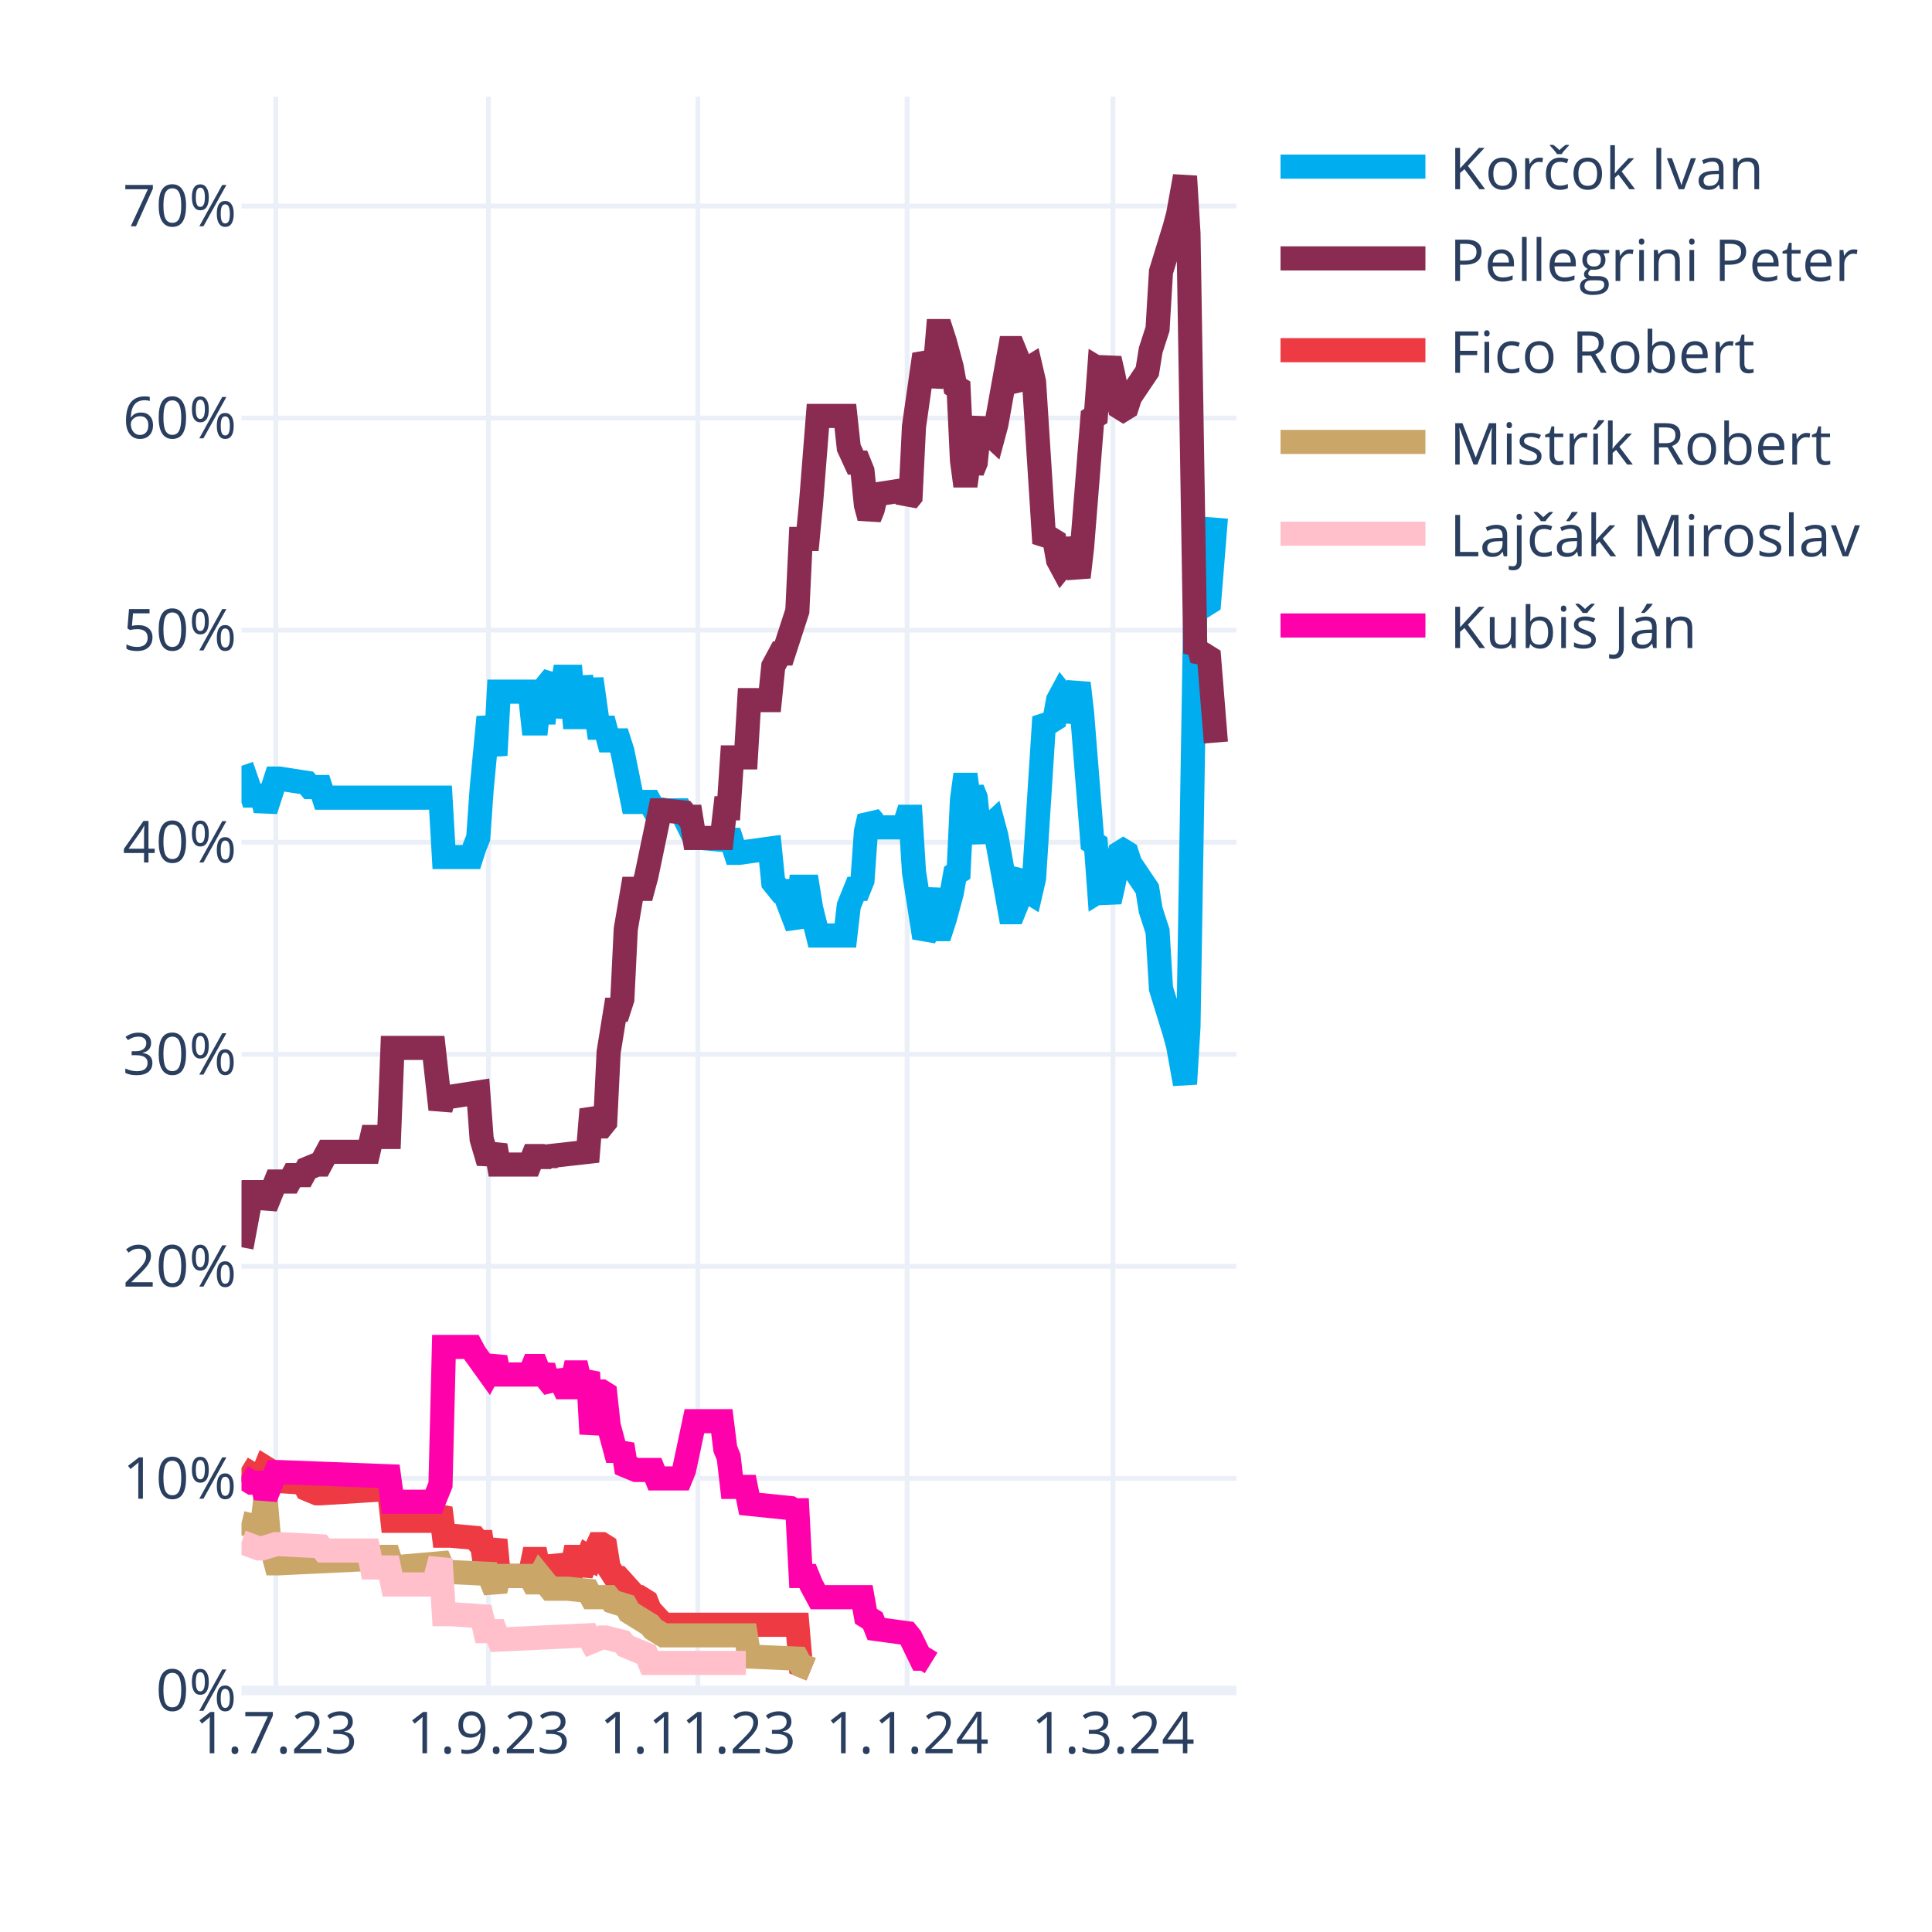
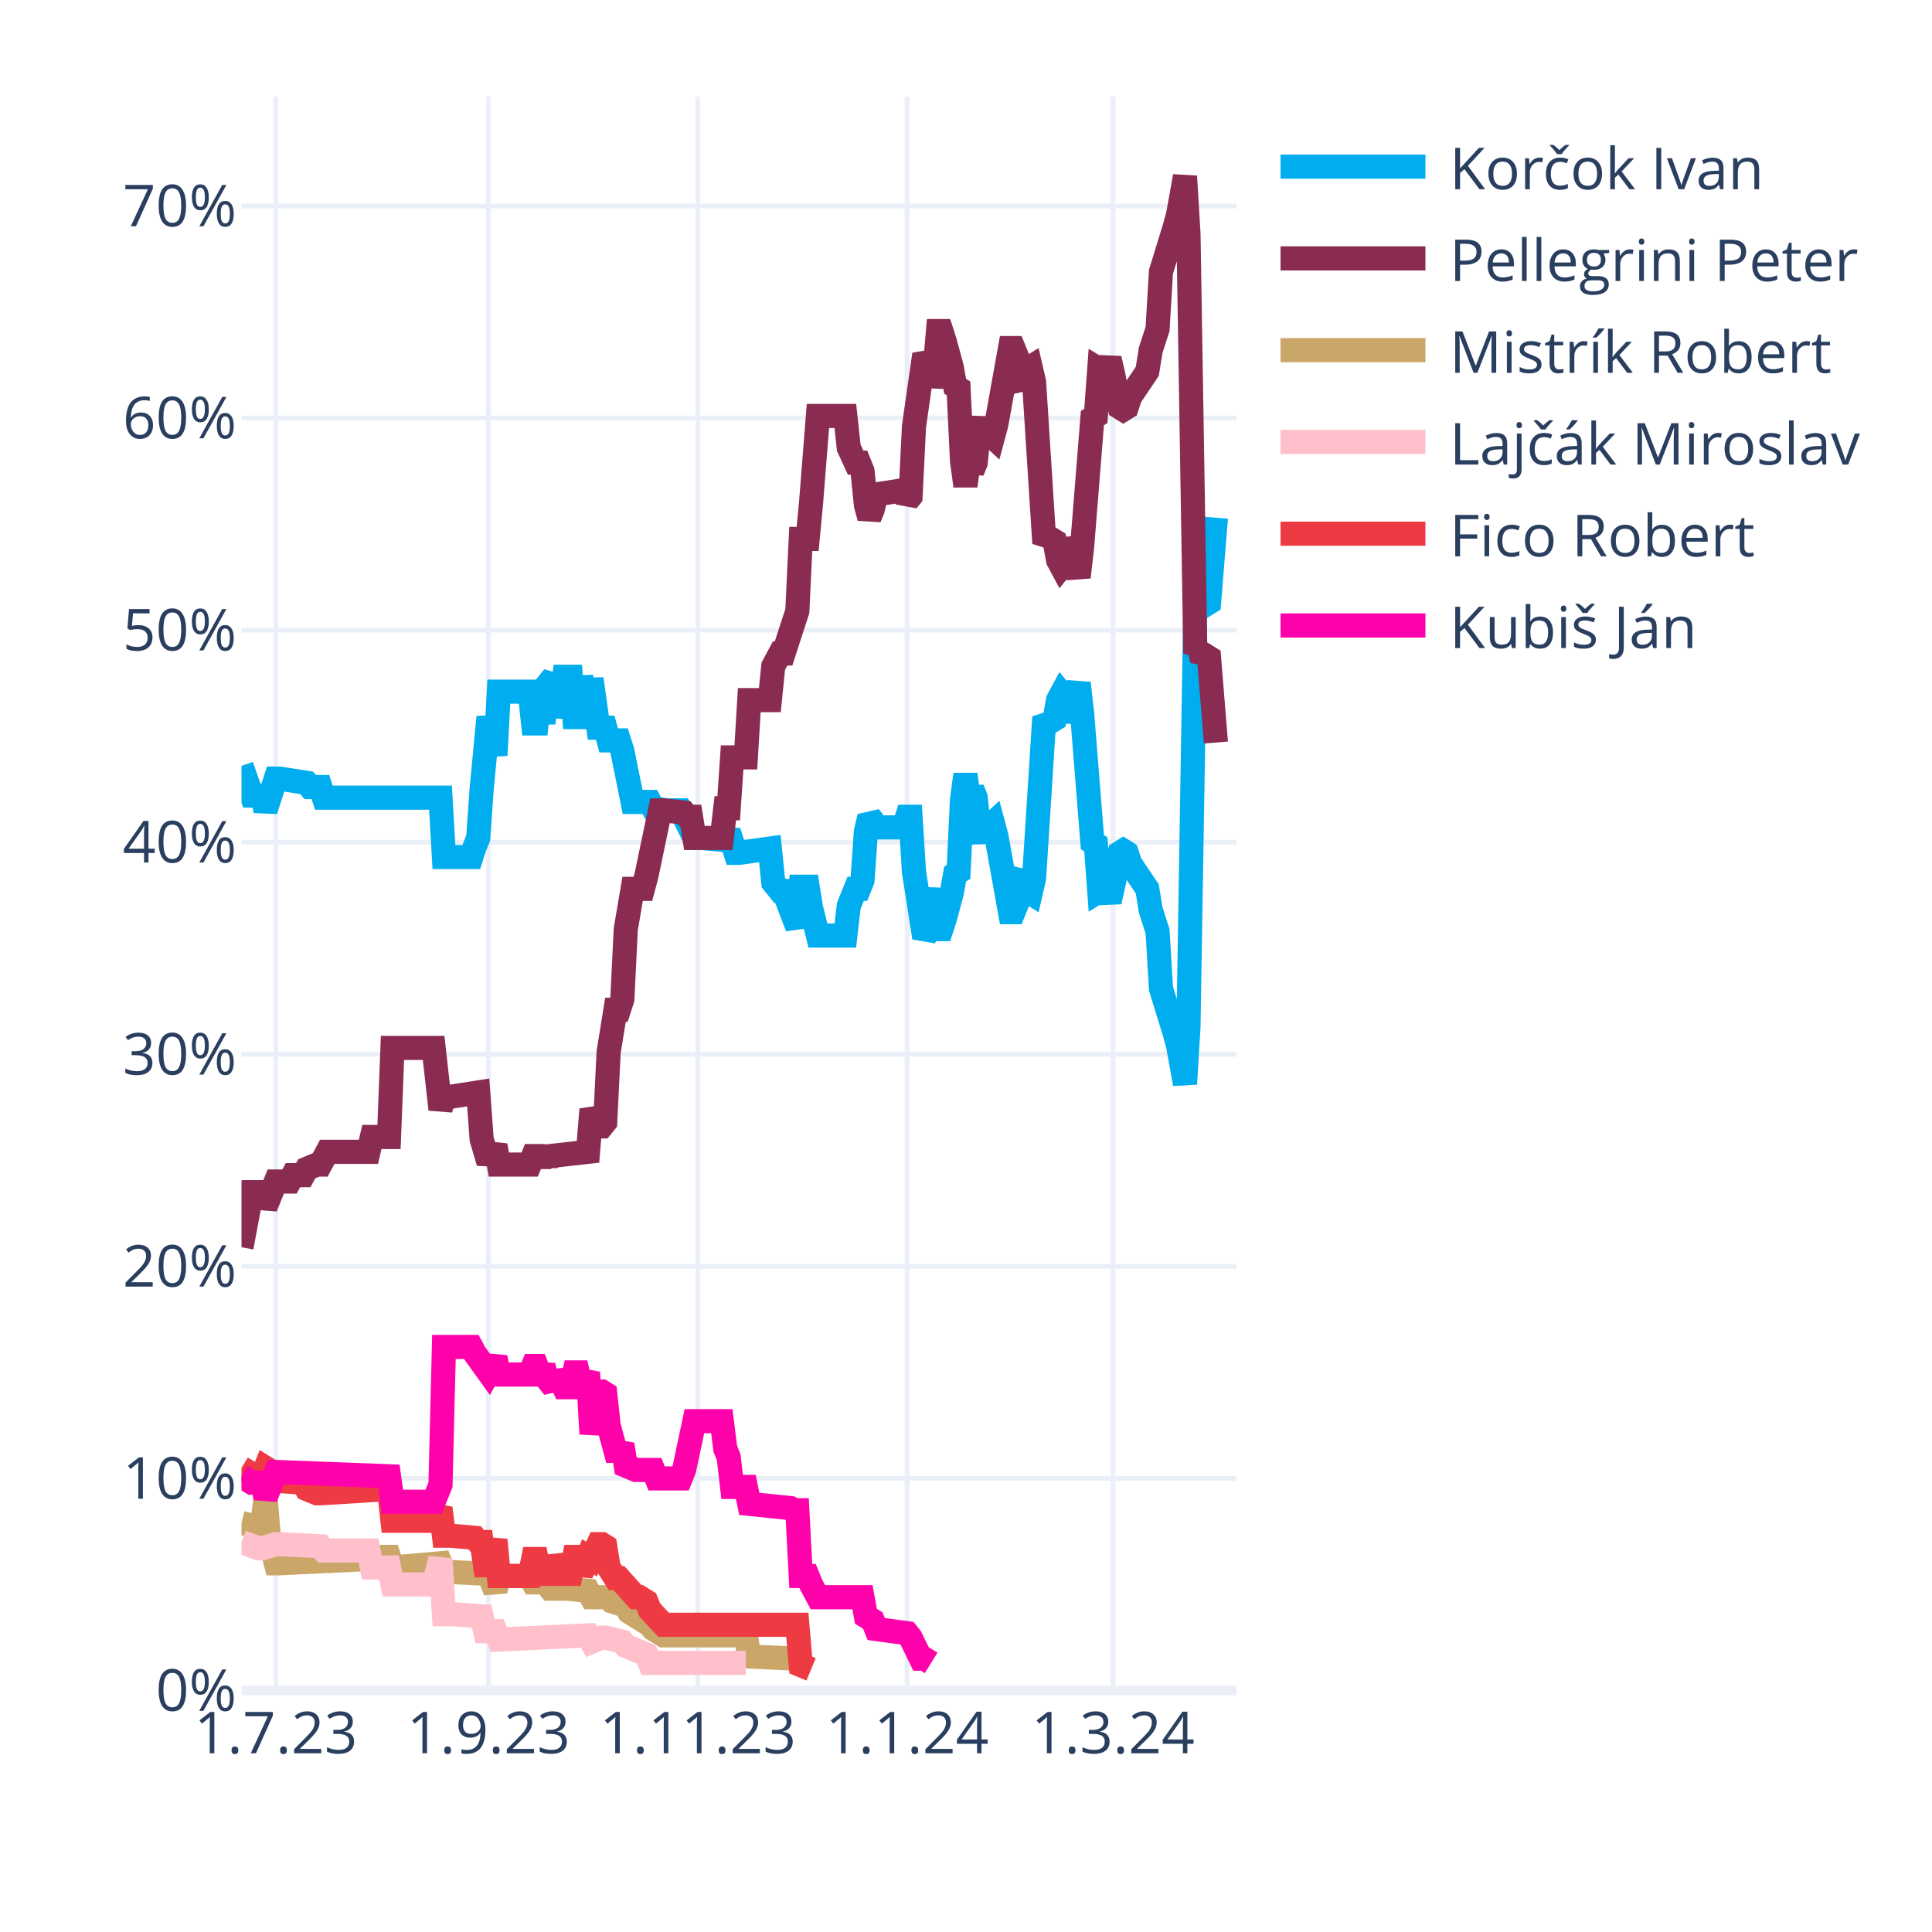
<svg xmlns="http://www.w3.org/2000/svg" class="main-svg" width="400" height="400" style="" viewBox="0 0 400 400">
  <rect x="0" y="0" width="400" height="400" style="fill: rgb(255, 255, 255); fill-opacity: 1;" />
-   <defs id="defs-32a890">
+   <defs id="defs-d4bfd7">
    <g class="clips">
-       <clipPath id="clip32a890xyplot" class="plotclip">
+       <clipPath id="clipd4bfd7xyplot" class="plotclip">
        <rect width="206" height="330" />
      </clipPath>
-       <clipPath class="axesclip" id="clip32a890x">
+       <clipPath class="axesclip" id="clipd4bfd7x">
        <rect x="50" y="0" width="206" height="400" />
      </clipPath>
-       <clipPath class="axesclip" id="clip32a890y">
+       <clipPath class="axesclip" id="clipd4bfd7y">
        <rect x="0" y="20" width="400" height="330" />
      </clipPath>
-       <clipPath class="axesclip" id="clip32a890xy">
+       <clipPath class="axesclip" id="clipd4bfd7xy">
        <rect x="50" y="20" width="206" height="330" />
      </clipPath>
    </g>
    <g class="gradients" />
    <g class="patterns" />
  </defs>
  <g class="bglayer" />
  <g class="layer-below">
    <g class="imagelayer" />
    <g class="shapelayer" />
  </g>
  <g class="cartesianlayer">
    <g class="subplot xy">
      <g class="layer-subplot">
        <g class="shapelayer" />
        <g class="imagelayer" />
      </g>
      <g class="minor-gridlayer">
        <g class="x" />
        <g class="y" />
      </g>
      <g class="gridlayer">
        <g class="x">
          <path class="xgrid crisp" transform="translate(57.1,0)" d="M0,20v330" style="stroke: rgb(235, 240, 248); stroke-opacity: 1; stroke-width: 1px;" />
          <path class="xgrid crisp" transform="translate(101.14,0)" d="M0,20v330" style="stroke: rgb(235, 240, 248); stroke-opacity: 1; stroke-width: 1px;" />
          <path class="xgrid crisp" transform="translate(144.48,0)" d="M0,20v330" style="stroke: rgb(235, 240, 248); stroke-opacity: 1; stroke-width: 1px;" />
          <path class="xgrid crisp" transform="translate(187.81,0)" d="M0,20v330" style="stroke: rgb(235, 240, 248); stroke-opacity: 1; stroke-width: 1px;" />
          <path class="xgrid crisp" transform="translate(230.43,0)" d="M0,20v330" style="stroke: rgb(235, 240, 248); stroke-opacity: 1; stroke-width: 1px;" />
        </g>
        <g class="y">
          <path class="ygrid crisp" transform="translate(0,306.09)" d="M50,0h206" style="stroke: rgb(235, 240, 248); stroke-opacity: 1; stroke-width: 1px;" />
          <path class="ygrid crisp" transform="translate(0,262.18)" d="M50,0h206" style="stroke: rgb(235, 240, 248); stroke-opacity: 1; stroke-width: 1px;" />
          <path class="ygrid crisp" transform="translate(0,218.28)" d="M50,0h206" style="stroke: rgb(235, 240, 248); stroke-opacity: 1; stroke-width: 1px;" />
          <path class="ygrid crisp" transform="translate(0,174.37)" d="M50,0h206" style="stroke: rgb(235, 240, 248); stroke-opacity: 1; stroke-width: 1px;" />
          <path class="ygrid crisp" transform="translate(0,130.46)" d="M50,0h206" style="stroke: rgb(235, 240, 248); stroke-opacity: 1; stroke-width: 1px;" />
          <path class="ygrid crisp" transform="translate(0,86.55)" d="M50,0h206" style="stroke: rgb(235, 240, 248); stroke-opacity: 1; stroke-width: 1px;" />
          <path class="ygrid crisp" transform="translate(0,42.65)" d="M50,0h206" style="stroke: rgb(235, 240, 248); stroke-opacity: 1; stroke-width: 1px;" />
        </g>
      </g>
      <g class="zerolinelayer">
        <path class="yzl zl crisp" transform="translate(0,350)" d="M50,0h206" style="stroke: rgb(235, 240, 248); stroke-opacity: 1; stroke-width: 2px;" />
      </g>
      <g class="layer-between">
        <g class="shapelayer" />
        <g class="imagelayer" />
      </g>
      <path class="xlines-below" />
      <path class="ylines-below" />
      <g class="overlines-below" />
      <g class="xaxislayer-below" />
      <g class="yaxislayer-below" />
      <g class="overaxes-below" />
      <g class="overplot">
-         <g class="xy" transform="translate(50,20)" clip-path="url(#clip32a890xyplot)">
+         <g class="xy" transform="translate(50,20)" clip-path="url(#clipd4bfd7xyplot)">
          <g class="scatterlayer mlayer">
-             <g class="trace scatter trace95637c" style="stroke-miterlimit: 2; opacity: 1;">
+             <g class="trace scatter tracee1cac0" style="stroke-miterlimit: 2; opacity: 1;">
              <g class="fills" />
              <g class="errorbars" />
              <g class="lines">
                <path class="js-line" d="M0,138.56L2.13,144.71L2.84,144.71L4.26,144.71L4.97,147.78L7.1,141.2L7.81,141.2L13.5,142.08L14.21,142.95L16.34,142.95L17.05,145.15L41.2,145.15L41.91,157.44L47.59,157.44L48.3,155.25L49.01,153.49L49.72,143.39L51.14,128.46L51.86,132.42L52.57,136.37L53.28,123.2L59.67,123.2L60.38,129.78L61.09,129.78L61.8,123.2L62.51,129.78L63.22,121.88L64.64,120.12L65.35,128.46L66.77,120.12L67.48,120.12L68.19,120.12L68.9,128.46L69.61,128.46L70.32,120.12L71.74,128.46L72.46,120.56L73.88,130.66L74.59,130.66L75.3,130.66L76.01,133.29L78.14,133.29L78.85,135.49L80.98,146.03L81.69,146.03L84.53,146.03L85.24,147.34L88.08,147.78L88.79,147.78L90.92,147.78L91.63,149.1L93.77,153.49L95.19,153.49L100.16,153.93L100.87,152.17L102.29,156.57L103,156.57L109.39,155.69L110.1,162.71L111.52,164.47L112.23,164.47L115.08,171.93L115.79,163.59L117.21,163.59L117.92,167.98L119.34,173.69L120.05,173.69L125.02,173.69L125.73,167.54L127.15,164.03L127.86,164.03L128.57,162.27L129.28,152.17L129.99,149.1L130.7,149.98L131.41,151.3L137.1,151.3L137.81,149.1L138.52,149.1L139.23,160.52L141.36,174.13L142.07,172.81L143.49,164.03L144.2,172.37L144.91,172.37L145.62,170.18L147.04,164.91L147.75,160.96L148.46,160.52L149.17,145.59L149.88,140.32L150.59,145.59L151.3,143.39L152.01,145.15L152.72,152.17L153.43,153.93L154.14,151.74L155.57,150.42L156.28,153.05L159.12,168.86L159.83,168.86L160.54,167.1L161.25,161.83L161.96,160.96L162.67,164.47L163.38,164.91L164.09,161.83L166.22,128.46L166.93,129.34L167.64,129.34L168.35,128.9L169.06,124.95L169.77,123.63L170.48,124.51L171.19,129.34L173.32,121.44L174.03,127.59L176.17,154.37L176.88,154.81L177.59,164.47L178.3,164.03L179.01,164.47L179.72,166.66L180.43,163.59L181.85,156.57L182.56,156.13L183.27,156.57L183.98,158.76L187.53,164.03L188.24,168.42L189.66,172.81L190.37,184.67L193.21,193.89L193.92,196.52L195.34,204.42L196.06,192.57L197.48,105.63L198.19,106.95L198.9,104.32L199.61,105.19L200.32,104.75L201.74,87.19" style="vector-effect: none; fill: none; stroke: rgb(0, 174, 239); stroke-opacity: 1; stroke-width: 5px; opacity: 1;" />
              </g>
              <g class="points" />
              <g class="text" />
            </g>
-             <g class="trace scatter tracedc3794" style="stroke-miterlimit: 2; opacity: 1;">
+             <g class="trace scatter tracef7e06e" style="stroke-miterlimit: 2; opacity: 1;">
              <g class="fills" />
              <g class="errorbars" />
              <g class="lines">
                <path class="js-line" d="M0,238.23L2.13,226.82L2.84,226.82L4.26,226.82L4.97,229.89L7.1,224.62L7.81,224.62L9.94,224.62L10.66,223.3L12.79,223.3L13.5,221.99L15.63,221.11L16.34,221.11L17.76,218.47L18.47,218.47L26.28,218.47L26.99,215.4L30.54,215.4L31.26,196.96L39.78,196.96L41.2,209.69L41.91,207.06L43.33,207.06L49.01,206.18L49.72,215.84L51.14,220.67L51.86,218.91L52.57,217.16L53.28,221.11L59.67,221.11L60.38,219.35L61.09,219.35L61.8,221.11L62.51,219.35L63.22,220.67L63.93,219.35L71.74,218.47L72.46,209.69L73.88,213.21L74.59,213.21L75.3,212.33L76.01,197.84L77.43,189.06L78.14,189.06L78.85,186.86L79.56,172.37L80.98,164.03L81.69,164.03L83.11,164.03L83.82,161.39L86.66,147.78L87.37,147.78L91.63,148.22L92.34,149.1L93.06,149.1L93.77,153.49L99.45,153.49L100.16,147.34L100.87,147.34L101.58,136.81L104.42,136.81L105.13,124.95L109.39,124.95L110.1,117.93L111.52,115.29L112.23,115.29L115.08,106.51L115.79,91.58L117.21,91.58L117.92,84.12L119.34,66.12L120.05,66.12L125.02,66.12L125.73,72.7L127.15,75.78L127.86,75.78L128.57,77.53L129.28,84.56L129.99,87.19L130.7,85.43L131.41,82.36L137.1,81.48L137.81,83.68L138.52,82.8L139.23,68.31L141.36,53.38L142.07,54.7L142.78,59.97L143.49,56.89L144.2,48.55L144.91,48.55L145.62,50.75L147.04,56.02L147.75,59.97L148.46,60.41L149.17,75.34L149.88,80.61L150.59,75.34L151.3,77.53L152.01,75.78L152.72,68.75L153.43,66.99L154.14,69.19L155.57,70.51L156.28,67.87L159.12,52.07L159.83,52.07L160.54,53.82L161.25,59.09L161.96,59.97L162.67,56.46L163.38,56.02L164.09,59.09L166.22,92.46L166.93,91.58L167.64,91.58L168.35,92.02L169.06,95.97L169.77,97.29L170.48,96.41L171.19,91.58L173.32,99.49L174.03,93.34L176.17,66.55L176.88,66.12L177.59,56.46L178.3,56.89L179.01,56.46L179.72,54.26L180.43,57.33L181.85,64.36L182.56,64.8L183.27,64.36L183.98,62.16L187.53,56.89L188.24,52.5L189.66,48.11L190.37,36.26L193.21,27.04L193.92,24.4L195.34,16.5L196.06,28.36L197.48,115.29L198.19,113.97L198.9,116.61L199.61,115.73L200.32,116.17L201.74,133.73" style="vector-effect: none; fill: none; stroke: rgb(138, 44, 81); stroke-opacity: 1; stroke-width: 5px; opacity: 1;" />
              </g>
              <g class="points" />
              <g class="text" />
            </g>
-             <g class="trace scatter trace61f351" style="stroke-miterlimit: 2; opacity: 1;">
+             <g class="trace scatter traced505ba" style="stroke-miterlimit: 2; opacity: 1;">
+               <g class="fills" />
+               <g class="errorbars" />
+               <g class="lines">
+                 <path class="js-line" d="M0,295.31L3.55,296.19L4.26,296.19L4.97,290.04L5.68,298.39L7.1,303.66L7.81,303.66L26.28,302.78L26.99,302.34L30.54,302.34L31.26,304.53L41.2,303.66L41.91,305.41L51.14,305.85L51.86,307.61L52.57,309.36L53.28,306.29L59.67,306.29L60.38,307.61L61.09,307.61L61.8,306.29L63.93,308.92L64.64,308.92L66.77,308.92L67.48,308.92L71.74,309.36L72.46,310.68L76.01,310.68L76.72,311.56L79.56,312.44L80.27,313.75L84.53,316.39L85.24,317.27L87.37,318.58L88.08,318.58L104.42,318.58L105.13,322.97L115.08,323.41L115.79,324.73L117.92,325.61" style="vector-effect: none; fill: none; stroke: rgb(202, 166, 105); stroke-opacity: 1; stroke-width: 5px; opacity: 1;" />
+               </g>
+               <g class="points" />
+               <g class="text" />
+             </g>
+             <g class="trace scatter trace229a03" style="stroke-miterlimit: 2; opacity: 1;">
+               <g class="fills" />
+               <g class="errorbars" />
+               <g class="lines">
+                 <path class="js-line" d="M0,299.26L3.55,300.58L4.26,300.58L7.1,299.7L7.81,299.7L16.34,300.14L17.05,301.02L26.28,301.02L26.99,304.53L30.54,304.53L31.26,308.05L39.78,308.05L41.2,302.78L41.91,314.19L43.33,314.19L49.72,314.63L50.43,317.71L52.57,317.71L53.28,319.46L71.74,318.58L72.46,319.9L74.59,319.02L75.3,319.02L78.85,319.9L79.56,320.78L83.82,322.54L84.53,324.29L104.42,324.29" style="vector-effect: none; fill: none; stroke: rgb(255, 192, 203); stroke-opacity: 1; stroke-width: 5px; opacity: 1;" />
+               </g>
+               <g class="points" />
+               <g class="text" />
+             </g>
+             <g class="trace scatter trace301c9f" style="stroke-miterlimit: 2; opacity: 1;">
              <g class="fills" />
              <g class="errorbars" />
              <g class="lines">
                <path class="js-line" d="M0,283.9L2.84,285.65L3.55,285.65L4.26,285.65L4.97,283.9L5.68,284.34L6.39,286.53L12.79,286.97L13.5,288.29L15.63,289.17L16.34,289.17L30.54,288.29L31.26,294.87L39.78,294.87L41.2,292.24L41.91,297.95L43.33,297.95L48.3,298.39L49.01,299.26L49.72,299.26L50.43,304.09L51.14,304.09L51.86,301.46L52.57,298.83L53.28,306.29L59.67,306.29L60.38,302.78L61.09,302.78L61.8,306.29L62.51,302.78L63.22,305.85L64.64,305.85L65.35,302.34L66.77,305.85L67.48,305.85L68.19,305.85L68.9,302.34L69.61,302.34L70.32,305.85L71.74,302.34L72.46,302.78L73.88,299.7L74.59,299.7L75.3,300.14L76.01,304.53L77.43,306.73L78.14,306.73L81.69,310.68L82.4,310.68L83.82,311.56L84.53,313.32L87.37,316.39L88.08,316.39L115.08,316.39L115.79,324.73L117.92,325.61" style="vector-effect: none; fill: none; stroke: rgb(238, 58, 67); stroke-opacity: 1; stroke-width: 5px; opacity: 1;" />
              </g>
              <g class="points" />
              <g class="text" />
            </g>
-             <g class="trace scatter tracef39d91" style="stroke-miterlimit: 2; opacity: 1;">
-               <g class="fills" />
-               <g class="errorbars" />
-               <g class="lines">
-                 <path class="js-line" d="M0,295.31L3.55,296.19L4.26,296.19L4.97,290.04L5.68,298.39L7.1,303.66L7.81,303.66L26.28,302.78L26.99,302.34L30.54,302.34L31.26,304.53L41.2,303.66L41.91,305.41L51.14,305.85L51.86,307.61L52.57,309.36L53.28,306.29L59.67,306.29L60.38,307.61L61.09,307.61L61.8,306.29L63.93,308.92L64.64,308.92L66.77,308.92L67.48,308.92L71.74,309.36L72.46,310.68L76.01,310.68L76.72,311.56L79.56,312.44L80.27,313.75L84.53,316.39L85.24,317.27L87.37,318.58L88.08,318.58L104.42,318.58L105.13,322.97L115.08,323.41L115.79,324.73L117.92,325.61" style="vector-effect: none; fill: none; stroke: rgb(202, 166, 105); stroke-opacity: 1; stroke-width: 5px; opacity: 1;" />
-               </g>
-               <g class="points" />
-               <g class="text" />
-             </g>
-             <g class="trace scatter traced83dfc" style="stroke-miterlimit: 2; opacity: 1;">
-               <g class="fills" />
-               <g class="errorbars" />
-               <g class="lines">
-                 <path class="js-line" d="M0,299.26L3.55,300.58L4.26,300.58L7.1,299.7L7.81,299.7L16.34,300.14L17.05,301.02L26.28,301.02L26.99,304.53L30.54,304.53L31.26,308.05L39.78,308.05L41.2,302.78L41.91,314.19L43.33,314.19L49.72,314.63L50.43,317.71L52.57,317.71L53.28,319.46L71.74,318.58L72.46,319.9L74.59,319.02L75.3,319.02L78.85,319.9L79.56,320.78L83.82,322.54L84.53,324.29L104.42,324.29" style="vector-effect: none; fill: none; stroke: rgb(255, 192, 203); stroke-opacity: 1; stroke-width: 5px; opacity: 1;" />
-               </g>
-               <g class="points" />
-               <g class="text" />
-             </g>
-             <g class="trace scatter tracedb9c17" style="stroke-miterlimit: 2; opacity: 1;">
+             <g class="trace scatter trace819cd8" style="stroke-miterlimit: 2; opacity: 1;">
              <g class="fills" />
              <g class="errorbars" />
              <g class="lines">
                <path class="js-line" d="M0,285.65L2.13,286.97L2.84,286.97L4.26,286.97L4.97,290.04L7.1,284.78L7.81,284.78L30.54,285.65L31.26,290.92L39.78,290.92L41.2,287.41L41.91,258.87L43.33,258.87L47.59,258.87L48.3,260.19L51.14,264.14L51.86,262.82L52.57,261.07L53.28,264.58L59.67,264.58L60.38,262.82L61.09,262.82L61.8,264.58L62.51,262.82L63.22,265.46L64.64,267.21L65.35,264.14L66.77,267.21L67.48,267.21L68.19,267.21L68.9,264.14L69.61,264.14L70.32,267.21L71.74,264.14L72.46,276.87L73.88,268.09L74.59,268.09L75.3,268.53L76.01,275.12L77.43,280.38L78.14,280.38L78.85,279.07L79.56,283.46L81.69,284.34L82.4,284.34L85.24,284.34L85.95,286.09L90.92,286.09L91.63,284.34L93.77,274.24L95.19,274.24L99.45,274.24L100.16,279.95L100.87,281.7L101.58,287.85L104.42,287.85L105.13,291.36L113.66,292.24L114.37,292.68L115.08,292.68L115.79,306.29L117.21,306.29L117.92,308.05L119.34,310.68L120.05,310.68L128.57,310.68L129.28,314.63L130.7,315.51L131.41,317.27L137.81,318.14L138.52,319.02L140.65,323.41L141.36,323.41L142.78,324.29" style="vector-effect: none; fill: none; stroke: rgb(255, 1, 170); stroke-opacity: 1; stroke-width: 5px; opacity: 1;" />
              </g>
              <g class="points" />
              <g class="text" />
            </g>
          </g>
        </g>
      </g>
      <path class="xlines-above crisp" d="M0,0" style="fill: none;" />
      <path class="ylines-above crisp" d="M0,0" style="fill: none;" />
      <g class="overlines-above" />
      <g class="xaxislayer-above">
        <g class="xtick">
          <text text-anchor="middle" x="0" y="363" transform="translate(57.1,0)" style="font-family: 'Open Sans', verdana, arial, sans-serif; font-size: 12px; fill: rgb(42, 63, 95); fill-opacity: 1; white-space: pre; opacity: 1;">1.7.23</text>
        </g>
        <g class="xtick">
          <text text-anchor="middle" x="0" y="363" style="font-family: 'Open Sans', verdana, arial, sans-serif; font-size: 12px; fill: rgb(42, 63, 95); fill-opacity: 1; white-space: pre; opacity: 1;" transform="translate(101.14,0)">1.9.23</text>
        </g>
        <g class="xtick">
          <text text-anchor="middle" x="0" y="363" style="font-family: 'Open Sans', verdana, arial, sans-serif; font-size: 12px; fill: rgb(42, 63, 95); fill-opacity: 1; white-space: pre; opacity: 1;" transform="translate(144.48,0)">1.11.23</text>
        </g>
        <g class="xtick">
          <text text-anchor="middle" x="0" y="363" style="font-family: 'Open Sans', verdana, arial, sans-serif; font-size: 12px; fill: rgb(42, 63, 95); fill-opacity: 1; white-space: pre; opacity: 1;" transform="translate(187.81,0)">1.1.24</text>
        </g>
        <g class="xtick">
          <text text-anchor="middle" x="0" y="363" style="font-family: 'Open Sans', verdana, arial, sans-serif; font-size: 12px; fill: rgb(42, 63, 95); fill-opacity: 1; white-space: pre; opacity: 1;" transform="translate(230.43,0)">1.3.24</text>
        </g>
      </g>
      <g class="yaxislayer-above">
        <g class="ytick">
          <text text-anchor="end" x="49" y="4.2" transform="translate(0,350)" style="font-family: 'Open Sans', verdana, arial, sans-serif; font-size: 12px; fill: rgb(42, 63, 95); fill-opacity: 1; white-space: pre; opacity: 1;">0%</text>
        </g>
        <g class="ytick">
          <text text-anchor="end" x="49" y="4.2" style="font-family: 'Open Sans', verdana, arial, sans-serif; font-size: 12px; fill: rgb(42, 63, 95); fill-opacity: 1; white-space: pre; opacity: 1;" transform="translate(0,306.09)">10%</text>
        </g>
        <g class="ytick">
          <text text-anchor="end" x="49" y="4.2" style="font-family: 'Open Sans', verdana, arial, sans-serif; font-size: 12px; fill: rgb(42, 63, 95); fill-opacity: 1; white-space: pre; opacity: 1;" transform="translate(0,262.18)">20%</text>
        </g>
        <g class="ytick">
          <text text-anchor="end" x="49" y="4.2" style="font-family: 'Open Sans', verdana, arial, sans-serif; font-size: 12px; fill: rgb(42, 63, 95); fill-opacity: 1; white-space: pre; opacity: 1;" transform="translate(0,218.28)">30%</text>
        </g>
        <g class="ytick">
          <text text-anchor="end" x="49" y="4.2" style="font-family: 'Open Sans', verdana, arial, sans-serif; font-size: 12px; fill: rgb(42, 63, 95); fill-opacity: 1; white-space: pre; opacity: 1;" transform="translate(0,174.37)">40%</text>
        </g>
        <g class="ytick">
          <text text-anchor="end" x="49" y="4.2" style="font-family: 'Open Sans', verdana, arial, sans-serif; font-size: 12px; fill: rgb(42, 63, 95); fill-opacity: 1; white-space: pre; opacity: 1;" transform="translate(0,130.46)">50%</text>
        </g>
        <g class="ytick">
          <text text-anchor="end" x="49" y="4.2" style="font-family: 'Open Sans', verdana, arial, sans-serif; font-size: 12px; fill: rgb(42, 63, 95); fill-opacity: 1; white-space: pre; opacity: 1;" transform="translate(0,86.55)">60%</text>
        </g>
        <g class="ytick">
          <text text-anchor="end" x="49" y="4.2" style="font-family: 'Open Sans', verdana, arial, sans-serif; font-size: 12px; fill: rgb(42, 63, 95); fill-opacity: 1; white-space: pre; opacity: 1;" transform="translate(0,42.65)">70%</text>
        </g>
      </g>
      <g class="overaxes-above" />
    </g>
  </g>
  <g class="polarlayer" />
  <g class="smithlayer" />
  <g class="ternarylayer" />
  <g class="geolayer" />
  <g class="funnelarealayer" />
  <g class="pielayer" />
  <g class="iciclelayer" />
  <g class="treemaplayer" />
  <g class="sunburstlayer" />
  <g class="glimages" />
-   <defs id="topdefs-32a890">
+   <defs id="topdefs-d4bfd7">
    <g class="clips" />
-     <clipPath id="legend32a890">
+     <clipPath id="legendd4bfd7">
      <rect width="128" height="124" x="0" y="0" />
    </clipPath>
  </defs>
  <g class="layer-above">
    <g class="imagelayer" />
    <g class="shapelayer" />
  </g>
  <g class="infolayer">
    <g class="legend" pointer-events="all" transform="translate(260.12,20)">
      <rect class="bg" shape-rendering="crispEdges" width="128" height="124" x="0" y="0" style="stroke: rgb(68, 68, 68); stroke-opacity: 1; fill: rgb(255, 255, 255); fill-opacity: 1; stroke-width: 0px;" />
-       <g class="scrollbox" transform="" clip-path="url(#legend32a890)">
+       <g class="scrollbox" transform="" clip-path="url(#legendd4bfd7)">
        <g class="groups">
          <g class="traces" transform="translate(0,14.5)" style="opacity: 1;">
            <text class="legendtext" text-anchor="start" x="40" y="4.68" style="font-family: 'Open Sans', verdana, arial, sans-serif; font-size: 12px; fill: rgb(42, 63, 95); fill-opacity: 1; white-space: pre;">Korčok Ivan</text>
            <g class="layers" style="opacity: 1;">
              <g class="legendfill" />
              <g class="legendlines">
                <path class="js-line" d="M5,0h30" style="fill: none; stroke: rgb(0, 174, 239); stroke-opacity: 1; stroke-width: 5px;" />
              </g>
              <g class="legendsymbols">
                <g class="legendpoints" />
              </g>
            </g>
            <rect class="legendtoggle" x="0" y="-9.5" width="122.703" height="19" style="fill: rgb(0, 0, 0); fill-opacity: 0;" />
          </g>
          <g class="traces" transform="translate(0,33.5)" style="opacity: 1;">
            <text class="legendtext" text-anchor="start" x="40" y="4.68" style="font-family: 'Open Sans', verdana, arial, sans-serif; font-size: 12px; fill: rgb(42, 63, 95); fill-opacity: 1; white-space: pre;">Pellegrini Peter</text>
            <g class="layers" style="opacity: 1;">
              <g class="legendfill" />
              <g class="legendlines">
                <path class="js-line" d="M5,0h30" style="fill: none; stroke: rgb(138, 44, 81); stroke-opacity: 1; stroke-width: 5px;" />
              </g>
              <g class="legendsymbols">
                <g class="legendpoints" />
              </g>
            </g>
            <rect class="legendtoggle" x="0" y="-9.5" width="122.703" height="19" style="fill: rgb(0, 0, 0); fill-opacity: 0;" />
          </g>
          <g class="traces" transform="translate(0,52.5)" style="opacity: 1;">
+             <text class="legendtext" text-anchor="start" x="40" y="4.68" style="font-family: 'Open Sans', verdana, arial, sans-serif; font-size: 12px; fill: rgb(42, 63, 95); fill-opacity: 1; white-space: pre;">Mistrík Robert</text>
+             <g class="layers" style="opacity: 1;">
+               <g class="legendfill" />
+               <g class="legendlines">
+                 <path class="js-line" d="M5,0h30" style="fill: none; stroke: rgb(202, 166, 105); stroke-opacity: 1; stroke-width: 5px;" />
+               </g>
+               <g class="legendsymbols">
+                 <g class="legendpoints" />
+               </g>
+             </g>
+             <rect class="legendtoggle" x="0" y="-9.5" width="122.703" height="19" style="fill: rgb(0, 0, 0); fill-opacity: 0;" />
+           </g>
+           <g class="traces" transform="translate(0,71.5)" style="opacity: 1;">
+             <text class="legendtext" text-anchor="start" x="40" y="4.68" style="font-family: 'Open Sans', verdana, arial, sans-serif; font-size: 12px; fill: rgb(42, 63, 95); fill-opacity: 1; white-space: pre;">Lajčák Miroslav</text>
+             <g class="layers" style="opacity: 1;">
+               <g class="legendfill" />
+               <g class="legendlines">
+                 <path class="js-line" d="M5,0h30" style="fill: none; stroke: rgb(255, 192, 203); stroke-opacity: 1; stroke-width: 5px;" />
+               </g>
+               <g class="legendsymbols">
+                 <g class="legendpoints" />
+               </g>
+             </g>
+             <rect class="legendtoggle" x="0" y="-9.5" width="122.703" height="19" style="fill: rgb(0, 0, 0); fill-opacity: 0;" />
+           </g>
+           <g class="traces" transform="translate(0,90.5)" style="opacity: 1;">
            <text class="legendtext" text-anchor="start" x="40" y="4.68" style="font-family: 'Open Sans', verdana, arial, sans-serif; font-size: 12px; fill: rgb(42, 63, 95); fill-opacity: 1; white-space: pre;">Fico Robert</text>
            <g class="layers" style="opacity: 1;">
              <g class="legendfill" />
              <g class="legendlines">
                <path class="js-line" d="M5,0h30" style="fill: none; stroke: rgb(238, 58, 67); stroke-opacity: 1; stroke-width: 5px;" />
-               </g>
-               <g class="legendsymbols">
-                 <g class="legendpoints" />
-               </g>
-             </g>
-             <rect class="legendtoggle" x="0" y="-9.5" width="122.703" height="19" style="fill: rgb(0, 0, 0); fill-opacity: 0;" />
-           </g>
-           <g class="traces" transform="translate(0,71.5)" style="opacity: 1;">
-             <text class="legendtext" text-anchor="start" x="40" y="4.68" style="font-family: 'Open Sans', verdana, arial, sans-serif; font-size: 12px; fill: rgb(42, 63, 95); fill-opacity: 1; white-space: pre;">Mistrík Robert</text>
-             <g class="layers" style="opacity: 1;">
-               <g class="legendfill" />
-               <g class="legendlines">
-                 <path class="js-line" d="M5,0h30" style="fill: none; stroke: rgb(202, 166, 105); stroke-opacity: 1; stroke-width: 5px;" />
-               </g>
-               <g class="legendsymbols">
-                 <g class="legendpoints" />
-               </g>
-             </g>
-             <rect class="legendtoggle" x="0" y="-9.5" width="122.703" height="19" style="fill: rgb(0, 0, 0); fill-opacity: 0;" />
-           </g>
-           <g class="traces" transform="translate(0,90.5)" style="opacity: 1;">
-             <text class="legendtext" text-anchor="start" x="40" y="4.68" style="font-family: 'Open Sans', verdana, arial, sans-serif; font-size: 12px; fill: rgb(42, 63, 95); fill-opacity: 1; white-space: pre;">Lajčák Miroslav</text>
-             <g class="layers" style="opacity: 1;">
-               <g class="legendfill" />
-               <g class="legendlines">
-                 <path class="js-line" d="M5,0h30" style="fill: none; stroke: rgb(255, 192, 203); stroke-opacity: 1; stroke-width: 5px;" />
              </g>
              <g class="legendsymbols">
                <g class="legendpoints" />
              </g>
            </g>
            <rect class="legendtoggle" x="0" y="-9.5" width="122.703" height="19" style="fill: rgb(0, 0, 0); fill-opacity: 0;" />
          </g>
          <g class="traces" transform="translate(0,109.5)" style="opacity: 1;">
            <text class="legendtext" text-anchor="start" x="40" y="4.68" style="font-family: 'Open Sans', verdana, arial, sans-serif; font-size: 12px; fill: rgb(42, 63, 95); fill-opacity: 1; white-space: pre;">Kubiš Ján</text>
            <g class="layers" style="opacity: 1;">
              <g class="legendfill" />
              <g class="legendlines">
                <path class="js-line" d="M5,0h30" style="fill: none; stroke: rgb(255, 1, 170); stroke-opacity: 1; stroke-width: 5px;" />
              </g>
              <g class="legendsymbols">
                <g class="legendpoints" />
              </g>
            </g>
            <rect class="legendtoggle" x="0" y="-9.5" width="122.703" height="19" style="fill: rgb(0, 0, 0); fill-opacity: 0;" />
          </g>
        </g>
      </g>
      <rect class="scrollbar" rx="20" ry="3" width="0" height="0" x="0" y="0" style="fill: rgb(128, 139, 164); fill-opacity: 1;" />
    </g>
    <g class="g-gtitle" />
    <g class="g-xtitle" />
    <g class="g-ytitle" />
  </g>
</svg>
